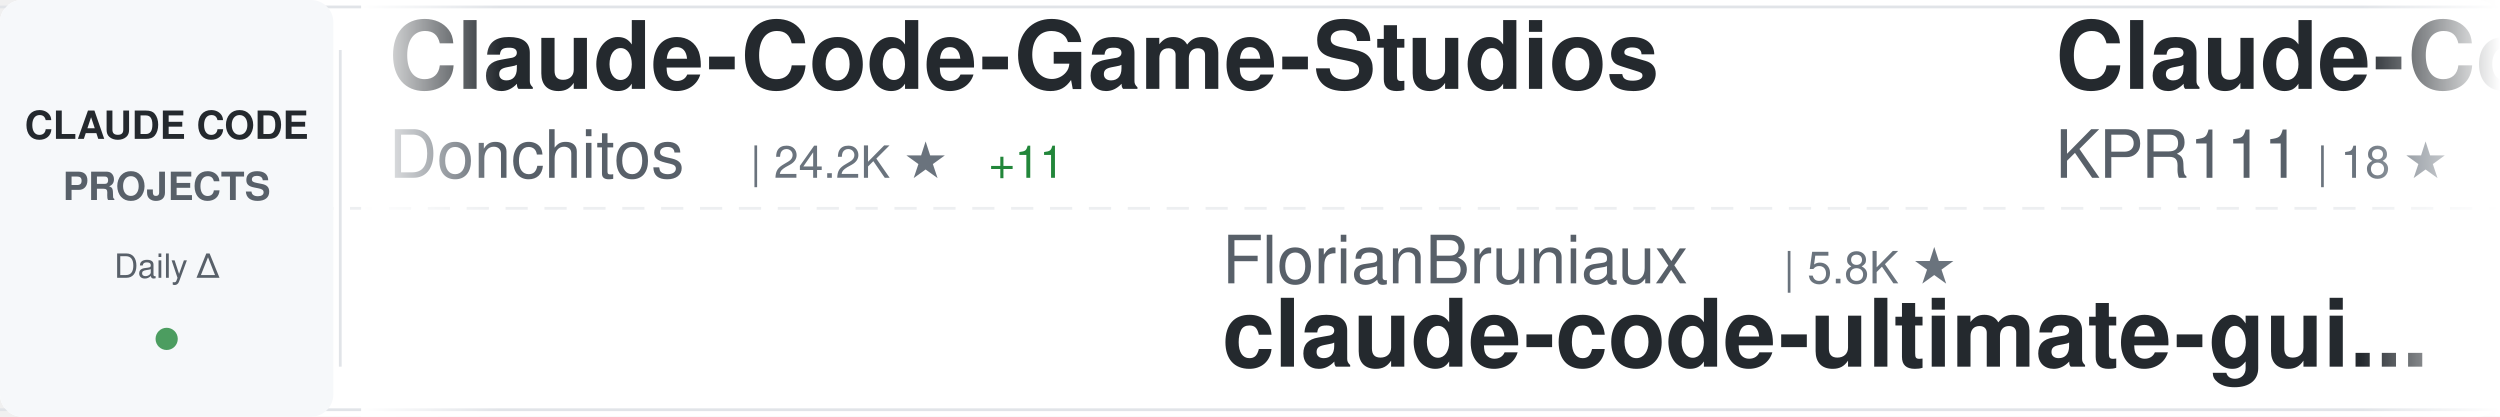
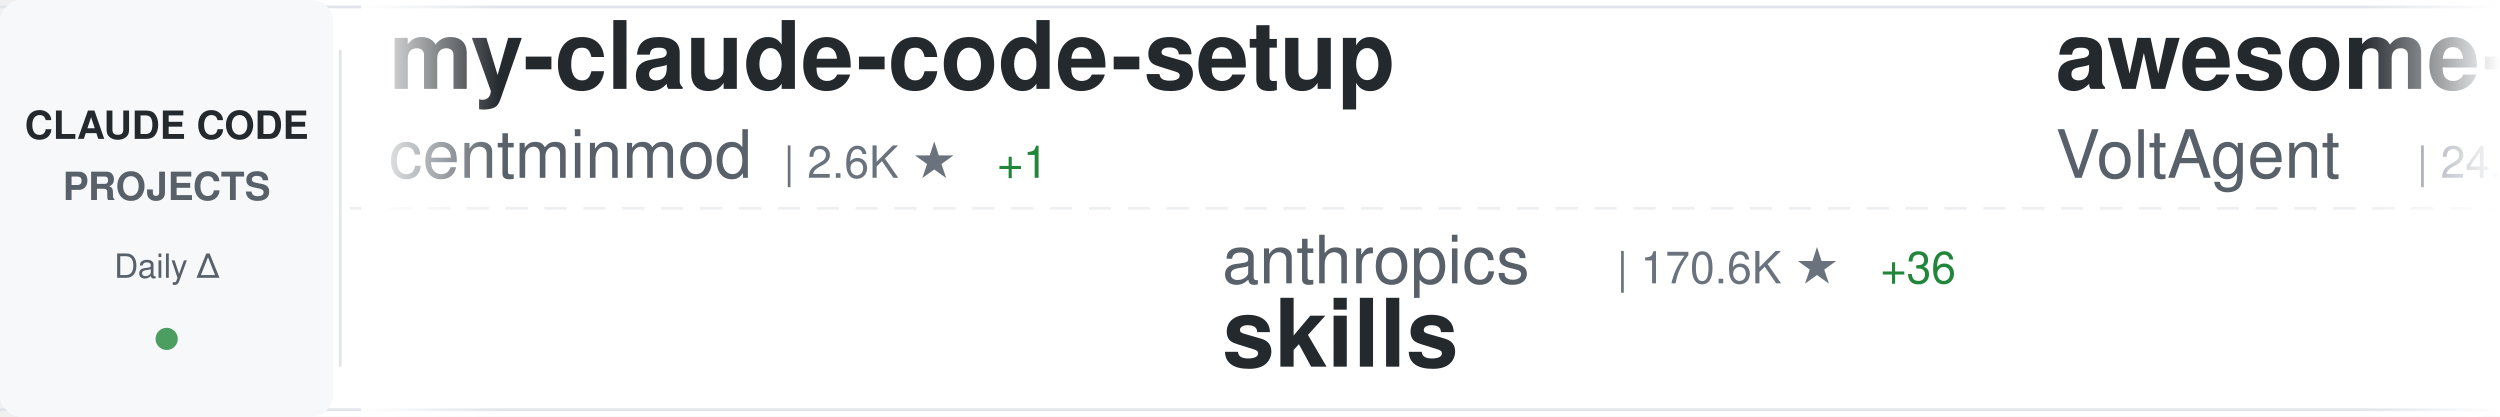
<svg xmlns="http://www.w3.org/2000/svg" width="900" height="150">
  <defs>
    <linearGradient id="awesomeLeftFade" x1="0%" y1="0%" x2="100%" y2="0%">
      <stop offset="0%" style="stop-color:#ffffff;stop-opacity:1" />
      <stop offset="100%" style="stop-color:#ffffff;stop-opacity:0" />
    </linearGradient>
    <linearGradient id="awesomeRightFade" x1="0%" y1="0%" x2="100%" y2="0%">
      <stop offset="0%" style="stop-color:#ffffff;stop-opacity:0" />
      <stop offset="100%" style="stop-color:#ffffff;stop-opacity:1" />
    </linearGradient>
  </defs>
  <rect width="900" height="150" fill="#ffffff" rx="8" />
  <rect x="0" y="2" width="900" height="1" fill="#e1e4e8" />
  <rect x="0" y="147" width="900" height="1" fill="#e1e4e8" />
  <line x1="0" y1="75" x2="900" y2="75" stroke="#e1e4e8" stroke-width="1" stroke-dasharray="8 6" opacity="0.6" />
  <rect x="0" y="0" width="120" height="150" fill="#f6f8fa" rx="8" />
  <text x="60" y="50" font-family="-apple-system, BlinkMacSystemFont, 'Segoe UI', Helvetica, Arial, sans-serif" font-size="14" font-weight="600" fill="#24292e" text-anchor="middle">CLAUDE CODE</text>
  <text x="60" y="72" font-family="-apple-system, BlinkMacSystemFont, 'Segoe UI', Helvetica, Arial, sans-serif" font-size="14" font-weight="600" fill="#586069" text-anchor="middle">PROJECTS</text>
  <text x="60" y="100" font-family="-apple-system, BlinkMacSystemFont, 'Segoe UI', Helvetica, Arial, sans-serif" font-size="12" font-weight="500" fill="#586069" text-anchor="middle">Daily Δ</text>
  <circle cx="60" cy="122" r="4" fill="#22863a" opacity="0.8" />
  <rect x="122" y="18" width="1" height="114" fill="#e1e4e8" />
  <clipPath id="awesomeTickerClip">
    <rect x="130" y="0" width="770" height="150" />
  </clipPath>
  <g clip-path="url(#awesomeTickerClip)">
    <g id="awesomeTickerItems">
      <animateTransform attributeName="transform" attributeType="XML" type="translate" from="0 0" to="-3000 0" dur="54s" repeatCount="indefinite" />
      <g transform="translate(0, 0)">
-         <text x="140" y="32" font-family="-apple-system, BlinkMacSystemFont, 'Segoe UI', Helvetica, Arial, sans-serif" font-size="34" font-weight="600" fill="#24292e">Claude-Code-Game-Studios</text>
-         <text x="140" y="64" font-family="-apple-system, BlinkMacSystemFont, 'Segoe UI', Helvetica, Arial, sans-serif" font-size="24" font-weight="400" fill="#586069">Donchitos</text>
-         <text x="270" y="64" font-family="-apple-system, BlinkMacSystemFont, 'Segoe UI', Helvetica, Arial, sans-serif" font-size="16" font-weight="500" fill="#6a737d">| 24.2K ★</text>
-         <text x="356" y="64" font-family="-apple-system, BlinkMacSystemFont, 'Segoe UI', Helvetica, Arial, sans-serif" font-size="16" font-weight="500" fill="#22863a"> +11</text>
+         <text x="140" y="32" font-family="-apple-system, BlinkMacSystemFont, 'Segoe UI', Helvetica, Arial, sans-serif" font-size="34" font-weight="600" fill="#24292e">my-claude-code-setup</text>
+         <text x="140" y="64" font-family="-apple-system, BlinkMacSystemFont, 'Segoe UI', Helvetica, Arial, sans-serif" font-size="24" font-weight="400" fill="#586069">centminmod</text>
+         <text x="282" y="64" font-family="-apple-system, BlinkMacSystemFont, 'Segoe UI', Helvetica, Arial, sans-serif" font-size="16" font-weight="500" fill="#6a737d">| 2.6K ★</text>
+         <text x="359" y="64" font-family="-apple-system, BlinkMacSystemFont, 'Segoe UI', Helvetica, Arial, sans-serif" font-size="16" font-weight="500" fill="#22863a"> +1</text>
      </g>
      <g transform="translate(300, 0)">
-         <text x="140" y="102" font-family="-apple-system, BlinkMacSystemFont, 'Segoe UI', Helvetica, Arial, sans-serif" font-size="24" font-weight="400" fill="#586069">FlorianBruniaux</text>
-         <text x="342" y="102" font-family="-apple-system, BlinkMacSystemFont, 'Segoe UI', Helvetica, Arial, sans-serif" font-size="16" font-weight="500" fill="#6a737d">| 5.8K ★</text>
-         <text x="140" y="132" font-family="-apple-system, BlinkMacSystemFont, 'Segoe UI', Helvetica, Arial, sans-serif" font-size="34" font-weight="600" fill="#24292e">claude-code-ultimate-gui...</text>
+         <text x="140" y="102" font-family="-apple-system, BlinkMacSystemFont, 'Segoe UI', Helvetica, Arial, sans-serif" font-size="24" font-weight="400" fill="#586069">anthropics</text>
+         <text x="282" y="102" font-family="-apple-system, BlinkMacSystemFont, 'Segoe UI', Helvetica, Arial, sans-serif" font-size="16" font-weight="500" fill="#6a737d">| 170.6K ★</text>
+         <text x="377" y="102" font-family="-apple-system, BlinkMacSystemFont, 'Segoe UI', Helvetica, Arial, sans-serif" font-size="16" font-weight="500" fill="#22863a"> +36</text>
+         <text x="140" y="132" font-family="-apple-system, BlinkMacSystemFont, 'Segoe UI', Helvetica, Arial, sans-serif" font-size="34" font-weight="600" fill="#24292e">skills</text>
      </g>
      <g transform="translate(600, 0)">
-         <text x="140" y="32" font-family="-apple-system, BlinkMacSystemFont, 'Segoe UI', Helvetica, Arial, sans-serif" font-size="34" font-weight="600" fill="#24292e">Claude-Code</text>
-         <text x="140" y="64" font-family="-apple-system, BlinkMacSystemFont, 'Segoe UI', Helvetica, Arial, sans-serif" font-size="24" font-weight="400" fill="#586069">KPR111</text>
-         <text x="234" y="64" font-family="-apple-system, BlinkMacSystemFont, 'Segoe UI', Helvetica, Arial, sans-serif" font-size="16" font-weight="500" fill="#6a737d">| 18 ★</text>
+         <text x="140" y="32" font-family="-apple-system, BlinkMacSystemFont, 'Segoe UI', Helvetica, Arial, sans-serif" font-size="34" font-weight="600" fill="#24292e">awesome-claude-code-suba...</text>
+         <text x="140" y="64" font-family="-apple-system, BlinkMacSystemFont, 'Segoe UI', Helvetica, Arial, sans-serif" font-size="24" font-weight="400" fill="#586069">VoltAgent</text>
+         <text x="270" y="64" font-family="-apple-system, BlinkMacSystemFont, 'Segoe UI', Helvetica, Arial, sans-serif" font-size="16" font-weight="500" fill="#6a737d">| 24.5K ★</text>
+         <text x="356" y="64" font-family="-apple-system, BlinkMacSystemFont, 'Segoe UI', Helvetica, Arial, sans-serif" font-size="16" font-weight="500" fill="#22863a"> +2</text>
      </g>
      <g transform="translate(900, 0)">
-         <text x="140" y="102" font-family="-apple-system, BlinkMacSystemFont, 'Segoe UI', Helvetica, Arial, sans-serif" font-size="24" font-weight="400" fill="#586069">777genius</text>
-         <text x="270" y="102" font-family="-apple-system, BlinkMacSystemFont, 'Segoe UI', Helvetica, Arial, sans-serif" font-size="16" font-weight="500" fill="#6a737d">| 926 ★</text>
-         <text x="140" y="132" font-family="-apple-system, BlinkMacSystemFont, 'Segoe UI', Helvetica, Arial, sans-serif" font-size="34" font-weight="600" fill="#24292e">claude-code-source-code</text>
+         <text x="140" y="102" font-family="-apple-system, BlinkMacSystemFont, 'Segoe UI', Helvetica, Arial, sans-serif" font-size="24" font-weight="400" fill="#586069">WorldFlowAI</text>
+         <text x="294" y="102" font-family="-apple-system, BlinkMacSystemFont, 'Segoe UI', Helvetica, Arial, sans-serif" font-size="16" font-weight="500" fill="#6a737d">| 1.4K ★</text>
+         <text x="371" y="102" font-family="-apple-system, BlinkMacSystemFont, 'Segoe UI', Helvetica, Arial, sans-serif" font-size="16" font-weight="500" fill="#22863a"> +2</text>
+         <text x="140" y="132" font-family="-apple-system, BlinkMacSystemFont, 'Segoe UI', Helvetica, Arial, sans-serif" font-size="34" font-weight="600" fill="#24292e">everything-claude-code</text>
      </g>
      <g transform="translate(1200, 0)">
-         <text x="140" y="32" font-family="-apple-system, BlinkMacSystemFont, 'Segoe UI', Helvetica, Arial, sans-serif" font-size="34" font-weight="600" fill="#24292e">claude-code-local</text>
-         <text x="140" y="64" font-family="-apple-system, BlinkMacSystemFont, 'Segoe UI', Helvetica, Arial, sans-serif" font-size="24" font-weight="400" fill="#586069">nicedreamzapp</text>
-         <text x="318" y="64" font-family="-apple-system, BlinkMacSystemFont, 'Segoe UI', Helvetica, Arial, sans-serif" font-size="16" font-weight="500" fill="#6a737d">| 3.2K ★</text>
+         <text x="140" y="32" font-family="-apple-system, BlinkMacSystemFont, 'Segoe UI', Helvetica, Arial, sans-serif" font-size="34" font-weight="600" fill="#24292e">claude-code-action</text>
+         <text x="140" y="64" font-family="-apple-system, BlinkMacSystemFont, 'Segoe UI', Helvetica, Arial, sans-serif" font-size="24" font-weight="400" fill="#586069">anthropics</text>
+         <text x="282" y="64" font-family="-apple-system, BlinkMacSystemFont, 'Segoe UI', Helvetica, Arial, sans-serif" font-size="16" font-weight="500" fill="#6a737d">| 8.7K ★</text>
+         <text x="359" y="64" font-family="-apple-system, BlinkMacSystemFont, 'Segoe UI', Helvetica, Arial, sans-serif" font-size="16" font-weight="500" fill="#22863a"> +1</text>
      </g>
      <g transform="translate(1500, 0)">
-         <text x="140" y="102" font-family="-apple-system, BlinkMacSystemFont, 'Segoe UI', Helvetica, Arial, sans-serif" font-size="24" font-weight="400" fill="#586069">darcyegb</text>
-         <text x="258" y="102" font-family="-apple-system, BlinkMacSystemFont, 'Segoe UI', Helvetica, Arial, sans-serif" font-size="16" font-weight="500" fill="#6a737d">| 759 ★</text>
-         <text x="140" y="132" font-family="-apple-system, BlinkMacSystemFont, 'Segoe UI', Helvetica, Arial, sans-serif" font-size="34" font-weight="600" fill="#24292e">ClaudeCodeAgents</text>
+         <text x="140" y="102" font-family="-apple-system, BlinkMacSystemFont, 'Segoe UI', Helvetica, Arial, sans-serif" font-size="24" font-weight="400" fill="#586069">liuup</text>
+         <text x="222" y="102" font-family="-apple-system, BlinkMacSystemFont, 'Segoe UI', Helvetica, Arial, sans-serif" font-size="16" font-weight="500" fill="#6a737d">| 3.8K ★</text>
+         <text x="299" y="102" font-family="-apple-system, BlinkMacSystemFont, 'Segoe UI', Helvetica, Arial, sans-serif" font-size="16" font-weight="500" fill="#22863a"> +1</text>
+         <text x="140" y="132" font-family="-apple-system, BlinkMacSystemFont, 'Segoe UI', Helvetica, Arial, sans-serif" font-size="34" font-weight="600" fill="#24292e">claude-code-analysis</text>
      </g>
      <g transform="translate(1800, 0)">
-         <text x="140" y="32" font-family="-apple-system, BlinkMacSystemFont, 'Segoe UI', Helvetica, Arial, sans-serif" font-size="34" font-weight="600" fill="#24292e">awesome-claude-code</text>
-         <text x="140" y="64" font-family="-apple-system, BlinkMacSystemFont, 'Segoe UI', Helvetica, Arial, sans-serif" font-size="24" font-weight="400" fill="#586069">jqueryscript</text>
-         <text x="306" y="64" font-family="-apple-system, BlinkMacSystemFont, 'Segoe UI', Helvetica, Arial, sans-serif" font-size="16" font-weight="500" fill="#6a737d">| 502 ★</text>
+         <text x="140" y="32" font-family="-apple-system, BlinkMacSystemFont, 'Segoe UI', Helvetica, Arial, sans-serif" font-size="34" font-weight="600" fill="#24292e">claude-code-system-promp...</text>
+         <text x="140" y="64" font-family="-apple-system, BlinkMacSystemFont, 'Segoe UI', Helvetica, Arial, sans-serif" font-size="24" font-weight="400" fill="#586069">Piebald-AI</text>
+         <text x="282" y="64" font-family="-apple-system, BlinkMacSystemFont, 'Segoe UI', Helvetica, Arial, sans-serif" font-size="16" font-weight="500" fill="#6a737d">| 12.4K ★</text>
+         <text x="368" y="64" font-family="-apple-system, BlinkMacSystemFont, 'Segoe UI', Helvetica, Arial, sans-serif" font-size="16" font-weight="500" fill="#22863a"> +3</text>
      </g>
      <g transform="translate(2100, 0)">
-         <text x="140" y="102" font-family="-apple-system, BlinkMacSystemFont, 'Segoe UI', Helvetica, Arial, sans-serif" font-size="24" font-weight="400" fill="#586069">rohitg00</text>
-         <text x="258" y="102" font-family="-apple-system, BlinkMacSystemFont, 'Segoe UI', Helvetica, Arial, sans-serif" font-size="16" font-weight="500" fill="#6a737d">| 2.5K ★</text>
-         <text x="140" y="132" font-family="-apple-system, BlinkMacSystemFont, 'Segoe UI', Helvetica, Arial, sans-serif" font-size="34" font-weight="600" fill="#24292e">awesome-claude-code-tool...</text>
+         <text x="140" y="102" font-family="-apple-system, BlinkMacSystemFont, 'Segoe UI', Helvetica, Arial, sans-serif" font-size="24" font-weight="400" fill="#586069">asgeirtj</text>
+         <text x="258" y="102" font-family="-apple-system, BlinkMacSystemFont, 'Segoe UI', Helvetica, Arial, sans-serif" font-size="16" font-weight="500" fill="#6a737d">| 63.2K ★</text>
+         <text x="344" y="102" font-family="-apple-system, BlinkMacSystemFont, 'Segoe UI', Helvetica, Arial, sans-serif" font-size="16" font-weight="500" fill="#22863a"> +5</text>
+         <text x="140" y="132" font-family="-apple-system, BlinkMacSystemFont, 'Segoe UI', Helvetica, Arial, sans-serif" font-size="34" font-weight="600" fill="#24292e">system_prompts_leaks</text>
      </g>
      <g transform="translate(2400, 0)">
-         <text x="140" y="32" font-family="-apple-system, BlinkMacSystemFont, 'Segoe UI', Helvetica, Arial, sans-serif" font-size="34" font-weight="600" fill="#24292e">claude-code-security-rev...</text>
-         <text x="140" y="64" font-family="-apple-system, BlinkMacSystemFont, 'Segoe UI', Helvetica, Arial, sans-serif" font-size="24" font-weight="400" fill="#586069">anthropics</text>
-         <text x="282" y="64" font-family="-apple-system, BlinkMacSystemFont, 'Segoe UI', Helvetica, Arial, sans-serif" font-size="16" font-weight="500" fill="#6a737d">| 5.9K ★</text>
-         <text x="359" y="64" font-family="-apple-system, BlinkMacSystemFont, 'Segoe UI', Helvetica, Arial, sans-serif" font-size="16" font-weight="500" fill="#22863a"> +7</text>
+         <text x="140" y="32" font-family="-apple-system, BlinkMacSystemFont, 'Segoe UI', Helvetica, Arial, sans-serif" font-size="34" font-weight="600" fill="#24292e">Open-ClaudeCode</text>
+         <text x="140" y="64" font-family="-apple-system, BlinkMacSystemFont, 'Segoe UI', Helvetica, Arial, sans-serif" font-size="24" font-weight="400" fill="#586069">LING71671</text>
+         <text x="270" y="64" font-family="-apple-system, BlinkMacSystemFont, 'Segoe UI', Helvetica, Arial, sans-serif" font-size="16" font-weight="500" fill="#6a737d">| 944 ★</text>
      </g>
      <g transform="translate(2700, 0)">
-         <text x="140" y="102" font-family="-apple-system, BlinkMacSystemFont, 'Segoe UI', Helvetica, Arial, sans-serif" font-size="24" font-weight="400" fill="#586069">asgeirtj</text>
-         <text x="258" y="102" font-family="-apple-system, BlinkMacSystemFont, 'Segoe UI', Helvetica, Arial, sans-serif" font-size="16" font-weight="500" fill="#6a737d">| 63.2K ★</text>
-         <text x="344" y="102" font-family="-apple-system, BlinkMacSystemFont, 'Segoe UI', Helvetica, Arial, sans-serif" font-size="16" font-weight="500" fill="#22863a"> +12</text>
-         <text x="140" y="132" font-family="-apple-system, BlinkMacSystemFont, 'Segoe UI', Helvetica, Arial, sans-serif" font-size="34" font-weight="600" fill="#24292e">system_prompts_leaks</text>
+         <text x="140" y="102" font-family="-apple-system, BlinkMacSystemFont, 'Segoe UI', Helvetica, Arial, sans-serif" font-size="24" font-weight="400" fill="#586069">SeemSeam</text>
+         <text x="258" y="102" font-family="-apple-system, BlinkMacSystemFont, 'Segoe UI', Helvetica, Arial, sans-serif" font-size="16" font-weight="500" fill="#6a737d">| 3.4K ★</text>
+         <text x="140" y="132" font-family="-apple-system, BlinkMacSystemFont, 'Segoe UI', Helvetica, Arial, sans-serif" font-size="34" font-weight="600" fill="#24292e">claude_codex_bridge</text>
      </g>
      <g transform="translate(3000, 0)">
-         <text x="140" y="32" font-family="-apple-system, BlinkMacSystemFont, 'Segoe UI', Helvetica, Arial, sans-serif" font-size="34" font-weight="600" fill="#24292e">Claude-Code-Game-Studios</text>
-         <text x="140" y="64" font-family="-apple-system, BlinkMacSystemFont, 'Segoe UI', Helvetica, Arial, sans-serif" font-size="24" font-weight="400" fill="#586069">Donchitos</text>
-         <text x="270" y="64" font-family="-apple-system, BlinkMacSystemFont, 'Segoe UI', Helvetica, Arial, sans-serif" font-size="16" font-weight="500" fill="#6a737d">| 24.2K ★</text>
-         <text x="356" y="64" font-family="-apple-system, BlinkMacSystemFont, 'Segoe UI', Helvetica, Arial, sans-serif" font-size="16" font-weight="500" fill="#22863a"> +11</text>
+         <text x="140" y="32" font-family="-apple-system, BlinkMacSystemFont, 'Segoe UI', Helvetica, Arial, sans-serif" font-size="34" font-weight="600" fill="#24292e">my-claude-code-setup</text>
+         <text x="140" y="64" font-family="-apple-system, BlinkMacSystemFont, 'Segoe UI', Helvetica, Arial, sans-serif" font-size="24" font-weight="400" fill="#586069">centminmod</text>
+         <text x="282" y="64" font-family="-apple-system, BlinkMacSystemFont, 'Segoe UI', Helvetica, Arial, sans-serif" font-size="16" font-weight="500" fill="#6a737d">| 2.6K ★</text>
+         <text x="359" y="64" font-family="-apple-system, BlinkMacSystemFont, 'Segoe UI', Helvetica, Arial, sans-serif" font-size="16" font-weight="500" fill="#22863a"> +1</text>
      </g>
      <g transform="translate(3300, 0)">
-         <text x="140" y="102" font-family="-apple-system, BlinkMacSystemFont, 'Segoe UI', Helvetica, Arial, sans-serif" font-size="24" font-weight="400" fill="#586069">FlorianBruniaux</text>
-         <text x="342" y="102" font-family="-apple-system, BlinkMacSystemFont, 'Segoe UI', Helvetica, Arial, sans-serif" font-size="16" font-weight="500" fill="#6a737d">| 5.8K ★</text>
-         <text x="140" y="132" font-family="-apple-system, BlinkMacSystemFont, 'Segoe UI', Helvetica, Arial, sans-serif" font-size="34" font-weight="600" fill="#24292e">claude-code-ultimate-gui...</text>
+         <text x="140" y="102" font-family="-apple-system, BlinkMacSystemFont, 'Segoe UI', Helvetica, Arial, sans-serif" font-size="24" font-weight="400" fill="#586069">anthropics</text>
+         <text x="282" y="102" font-family="-apple-system, BlinkMacSystemFont, 'Segoe UI', Helvetica, Arial, sans-serif" font-size="16" font-weight="500" fill="#6a737d">| 170.6K ★</text>
+         <text x="377" y="102" font-family="-apple-system, BlinkMacSystemFont, 'Segoe UI', Helvetica, Arial, sans-serif" font-size="16" font-weight="500" fill="#22863a"> +36</text>
+         <text x="140" y="132" font-family="-apple-system, BlinkMacSystemFont, 'Segoe UI', Helvetica, Arial, sans-serif" font-size="34" font-weight="600" fill="#24292e">skills</text>
      </g>
      <g transform="translate(3600, 0)">
-         <text x="140" y="32" font-family="-apple-system, BlinkMacSystemFont, 'Segoe UI', Helvetica, Arial, sans-serif" font-size="34" font-weight="600" fill="#24292e">Claude-Code</text>
-         <text x="140" y="64" font-family="-apple-system, BlinkMacSystemFont, 'Segoe UI', Helvetica, Arial, sans-serif" font-size="24" font-weight="400" fill="#586069">KPR111</text>
-         <text x="234" y="64" font-family="-apple-system, BlinkMacSystemFont, 'Segoe UI', Helvetica, Arial, sans-serif" font-size="16" font-weight="500" fill="#6a737d">| 18 ★</text>
+         <text x="140" y="32" font-family="-apple-system, BlinkMacSystemFont, 'Segoe UI', Helvetica, Arial, sans-serif" font-size="34" font-weight="600" fill="#24292e">awesome-claude-code-suba...</text>
+         <text x="140" y="64" font-family="-apple-system, BlinkMacSystemFont, 'Segoe UI', Helvetica, Arial, sans-serif" font-size="24" font-weight="400" fill="#586069">VoltAgent</text>
+         <text x="270" y="64" font-family="-apple-system, BlinkMacSystemFont, 'Segoe UI', Helvetica, Arial, sans-serif" font-size="16" font-weight="500" fill="#6a737d">| 24.5K ★</text>
+         <text x="356" y="64" font-family="-apple-system, BlinkMacSystemFont, 'Segoe UI', Helvetica, Arial, sans-serif" font-size="16" font-weight="500" fill="#22863a"> +2</text>
      </g>
      <g transform="translate(3900, 0)">
-         <text x="140" y="102" font-family="-apple-system, BlinkMacSystemFont, 'Segoe UI', Helvetica, Arial, sans-serif" font-size="24" font-weight="400" fill="#586069">777genius</text>
-         <text x="270" y="102" font-family="-apple-system, BlinkMacSystemFont, 'Segoe UI', Helvetica, Arial, sans-serif" font-size="16" font-weight="500" fill="#6a737d">| 926 ★</text>
-         <text x="140" y="132" font-family="-apple-system, BlinkMacSystemFont, 'Segoe UI', Helvetica, Arial, sans-serif" font-size="34" font-weight="600" fill="#24292e">claude-code-source-code</text>
+         <text x="140" y="102" font-family="-apple-system, BlinkMacSystemFont, 'Segoe UI', Helvetica, Arial, sans-serif" font-size="24" font-weight="400" fill="#586069">WorldFlowAI</text>
+         <text x="294" y="102" font-family="-apple-system, BlinkMacSystemFont, 'Segoe UI', Helvetica, Arial, sans-serif" font-size="16" font-weight="500" fill="#6a737d">| 1.4K ★</text>
+         <text x="371" y="102" font-family="-apple-system, BlinkMacSystemFont, 'Segoe UI', Helvetica, Arial, sans-serif" font-size="16" font-weight="500" fill="#22863a"> +2</text>
+         <text x="140" y="132" font-family="-apple-system, BlinkMacSystemFont, 'Segoe UI', Helvetica, Arial, sans-serif" font-size="34" font-weight="600" fill="#24292e">everything-claude-code</text>
      </g>
    </g>
  </g>
  <rect x="130" y="0" width="50" height="150" fill="url(#awesomeLeftFade)" />
  <rect x="850" y="0" width="50" height="150" fill="url(#awesomeRightFade)" />
</svg>
